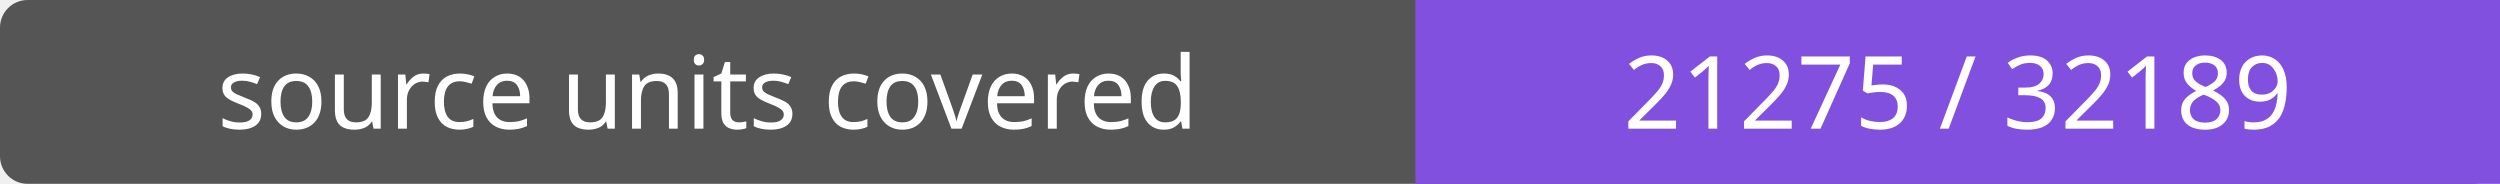
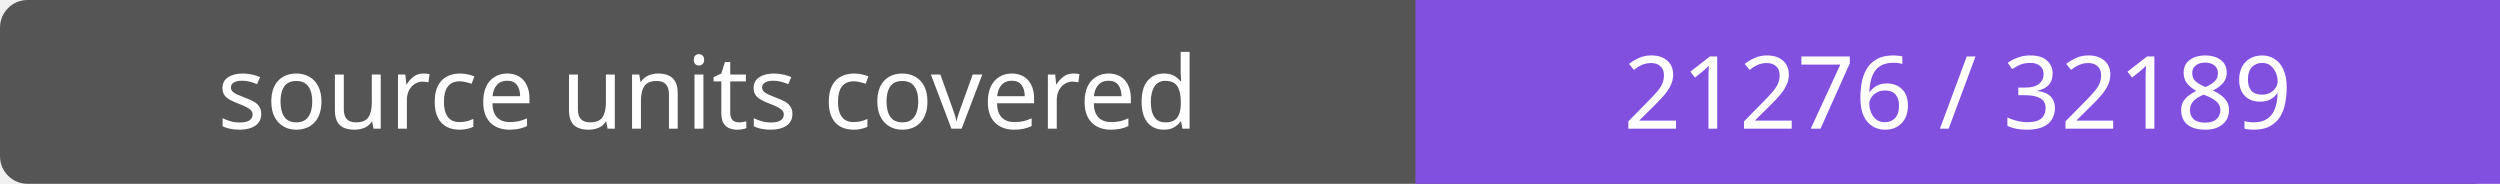
- <svg xmlns="http://www.w3.org/2000/svg" width="272" height="20" role="img" aria-label="source units covered: 21275 / 32189">
+ <svg xmlns="http://www.w3.org/2000/svg" width="272" height="20" role="img" aria-label="source units covered: 21276 / 32189">
  <rect width="272" height="20" rx="3" fill="#555" />
  <path fill="#8250df" d="M154 0h118v20H154z" />
  <g fill="#fff" text-anchor="middle" font-family="Verdana,sans-serif" font-size="11">
    <text x="77.0" y="14">source units covered</text>
-     <text x="213.0" y="14">21275 / 32189</text>
+     <text x="213.0" y="14">21276 / 32189</text>
  </g>
</svg>
